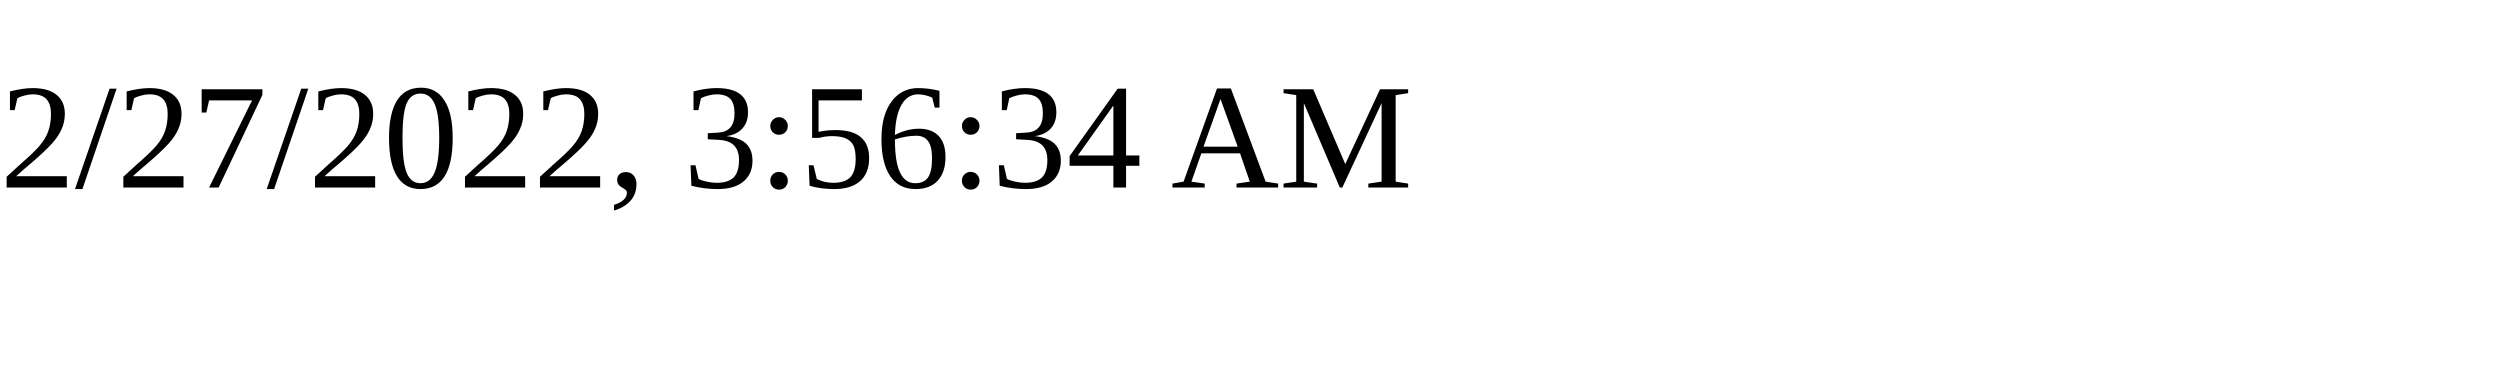
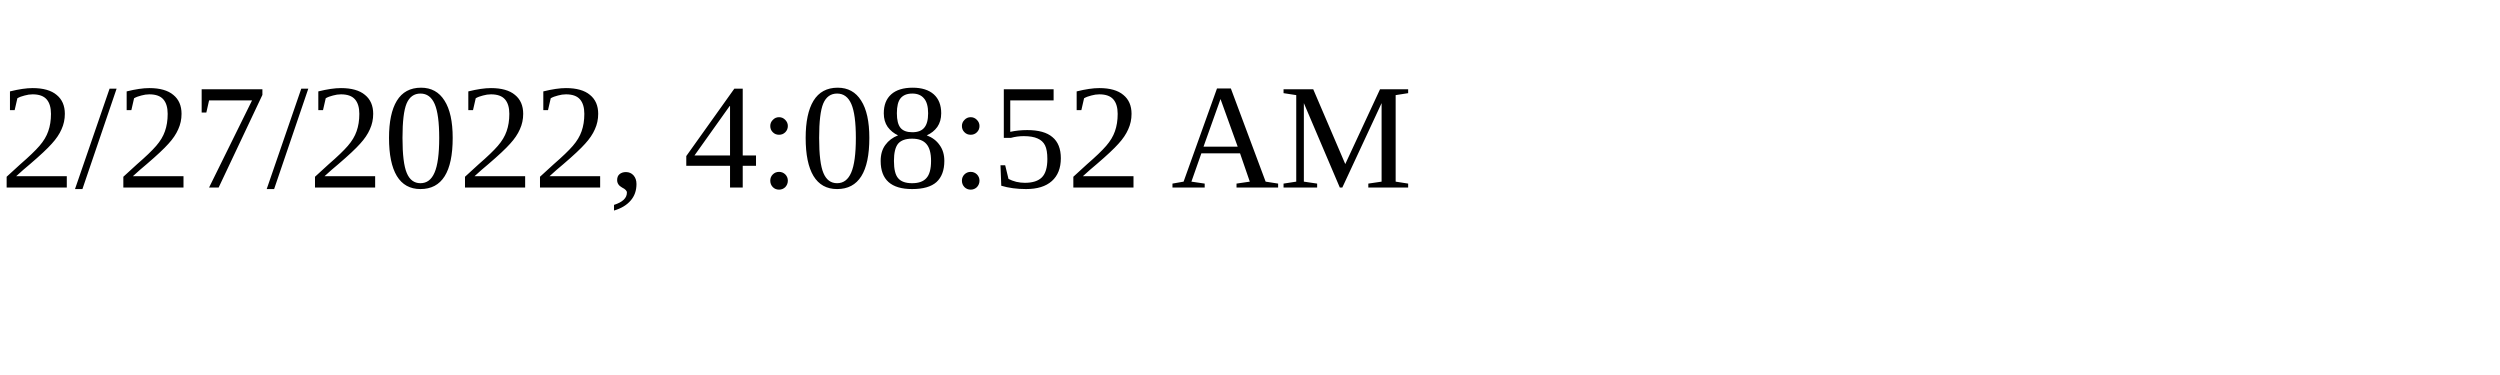
<svg xmlns="http://www.w3.org/2000/svg" height="30" width="200">
-   <text x="0" y="15">2/27/2022, 3:56:34 AM</text>
+   <text x="0" y="15">2/27/2022, 4:08:52 AM</text>
</svg>
